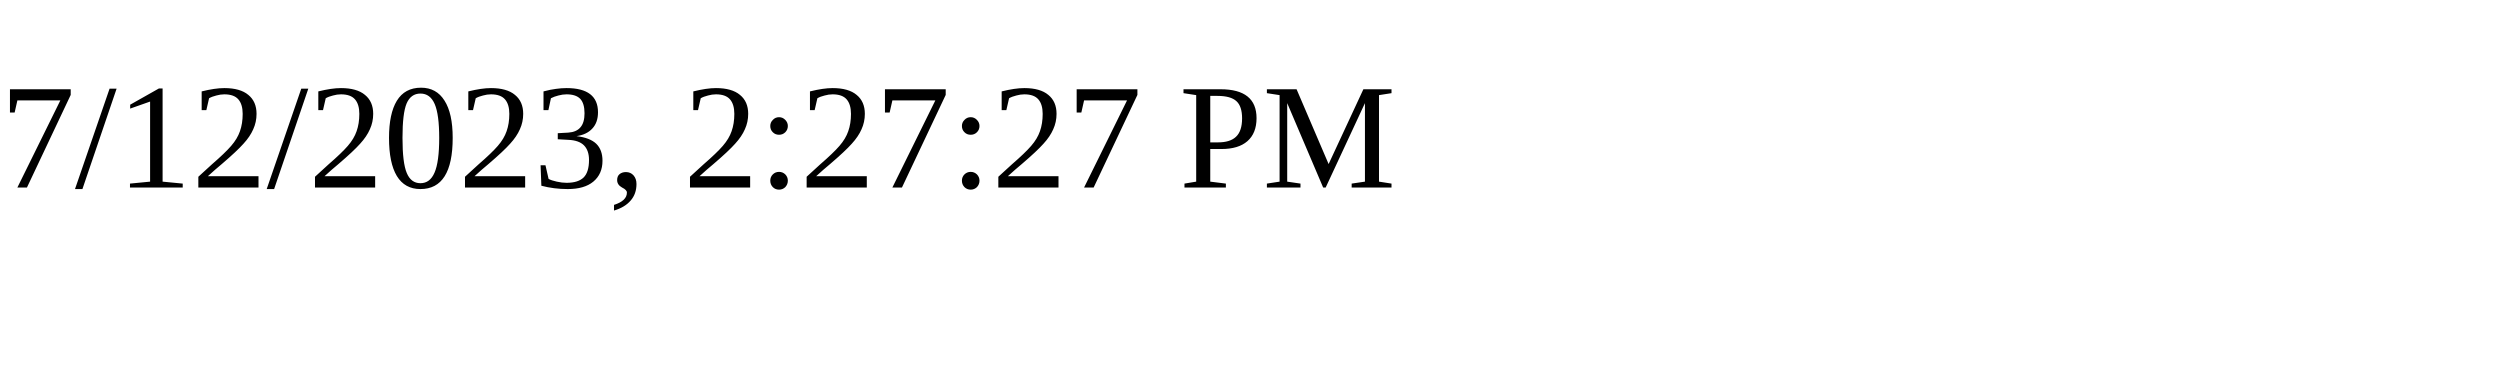
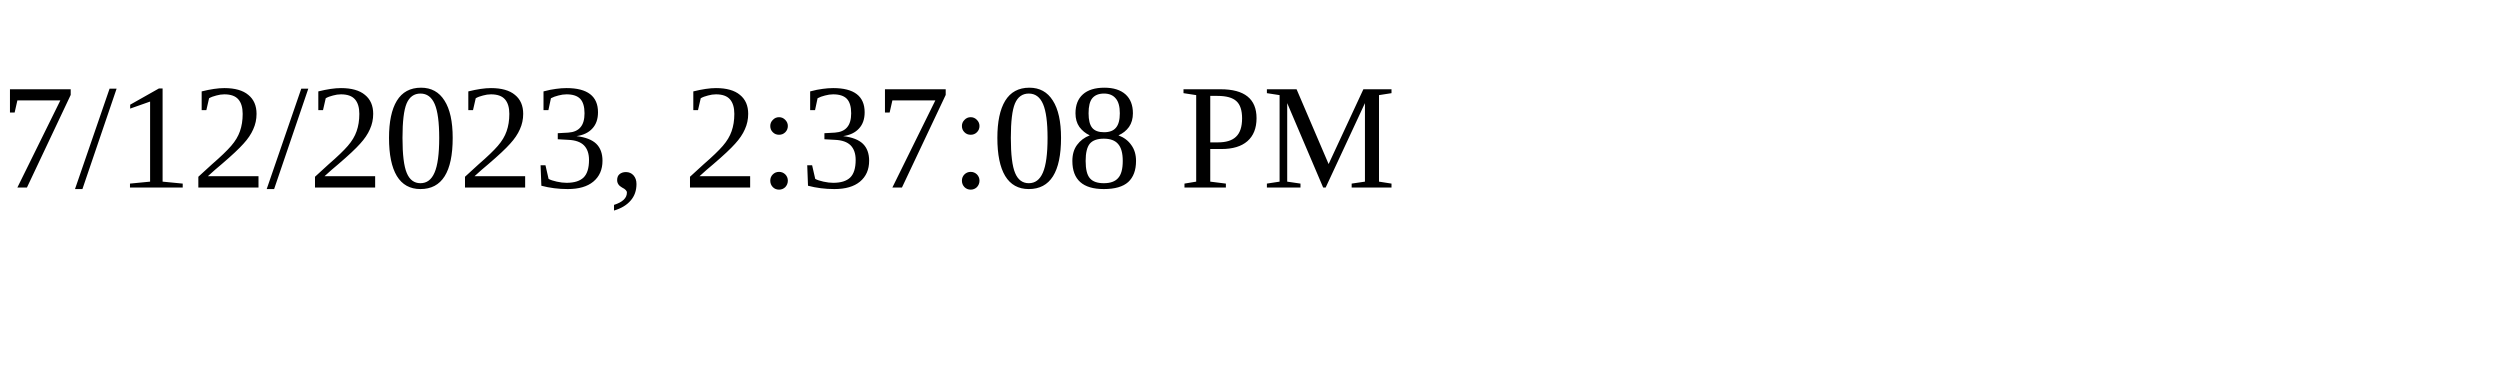
<svg xmlns="http://www.w3.org/2000/svg" height="30" width="200">
-   <text x="0" y="15">7/12/2023, 2:27:27 PM</text>
+   <text x="0" y="15">7/12/2023, 2:37:08 PM</text>
</svg>
